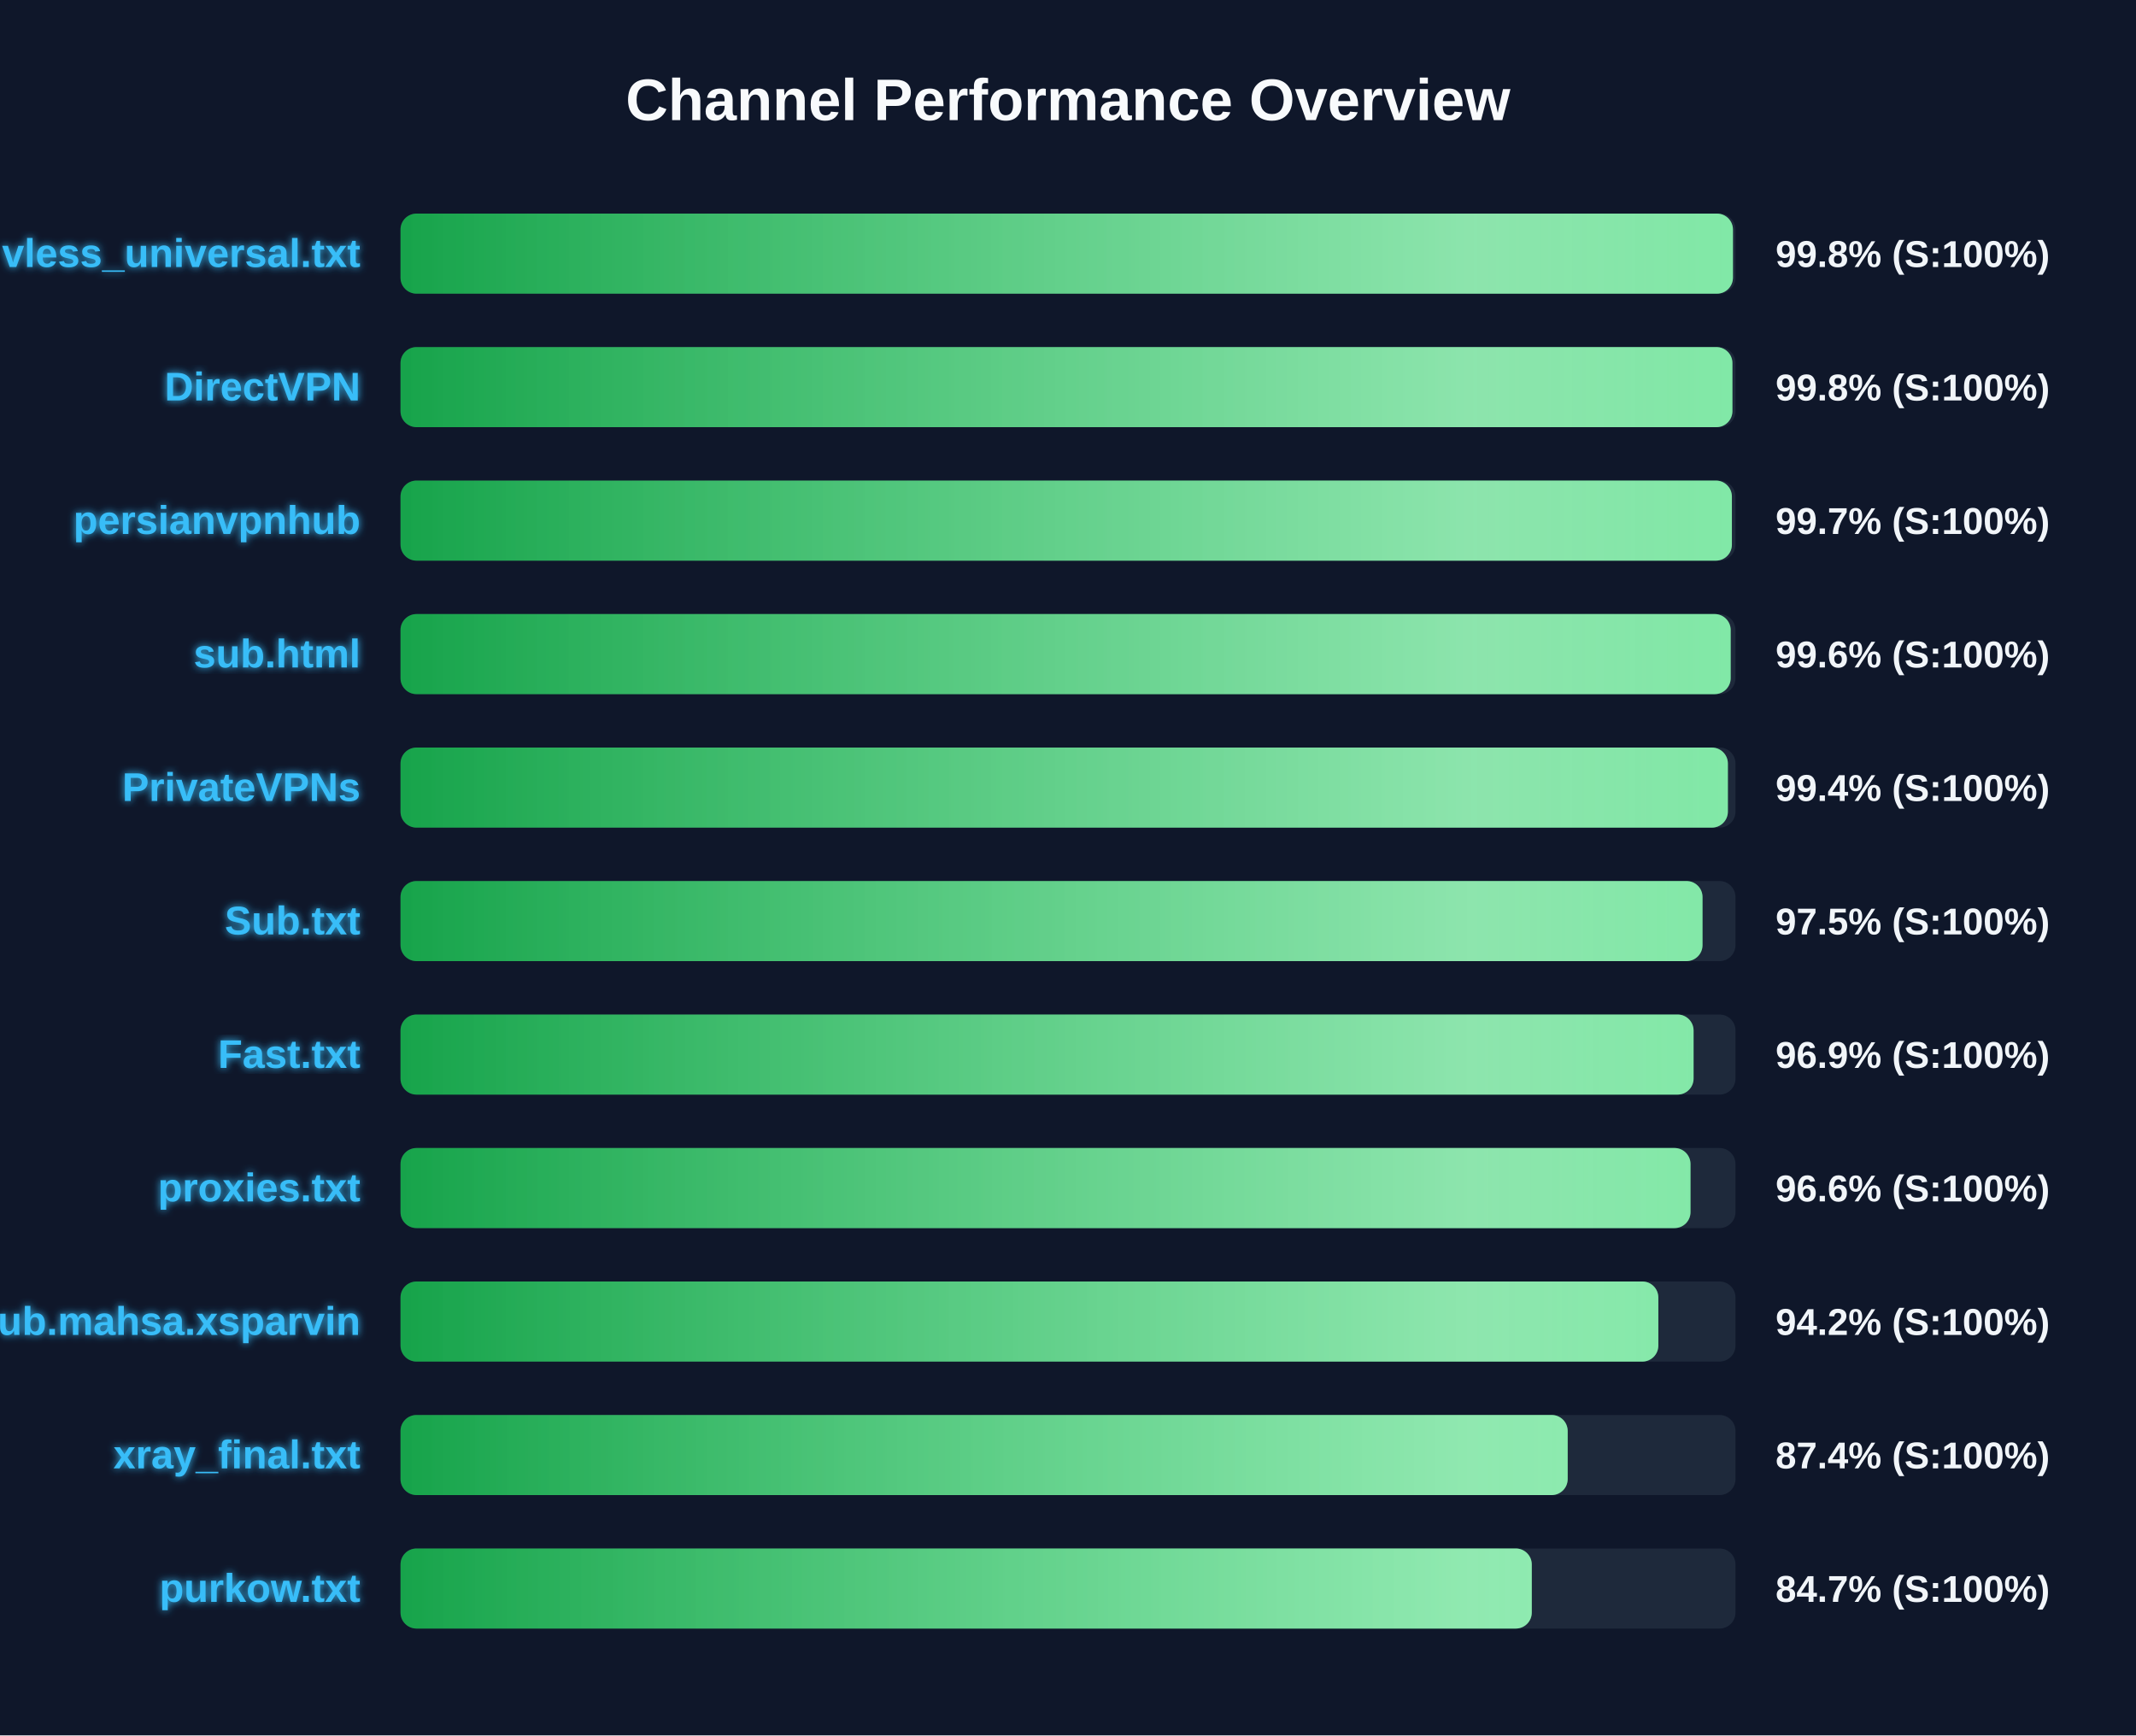
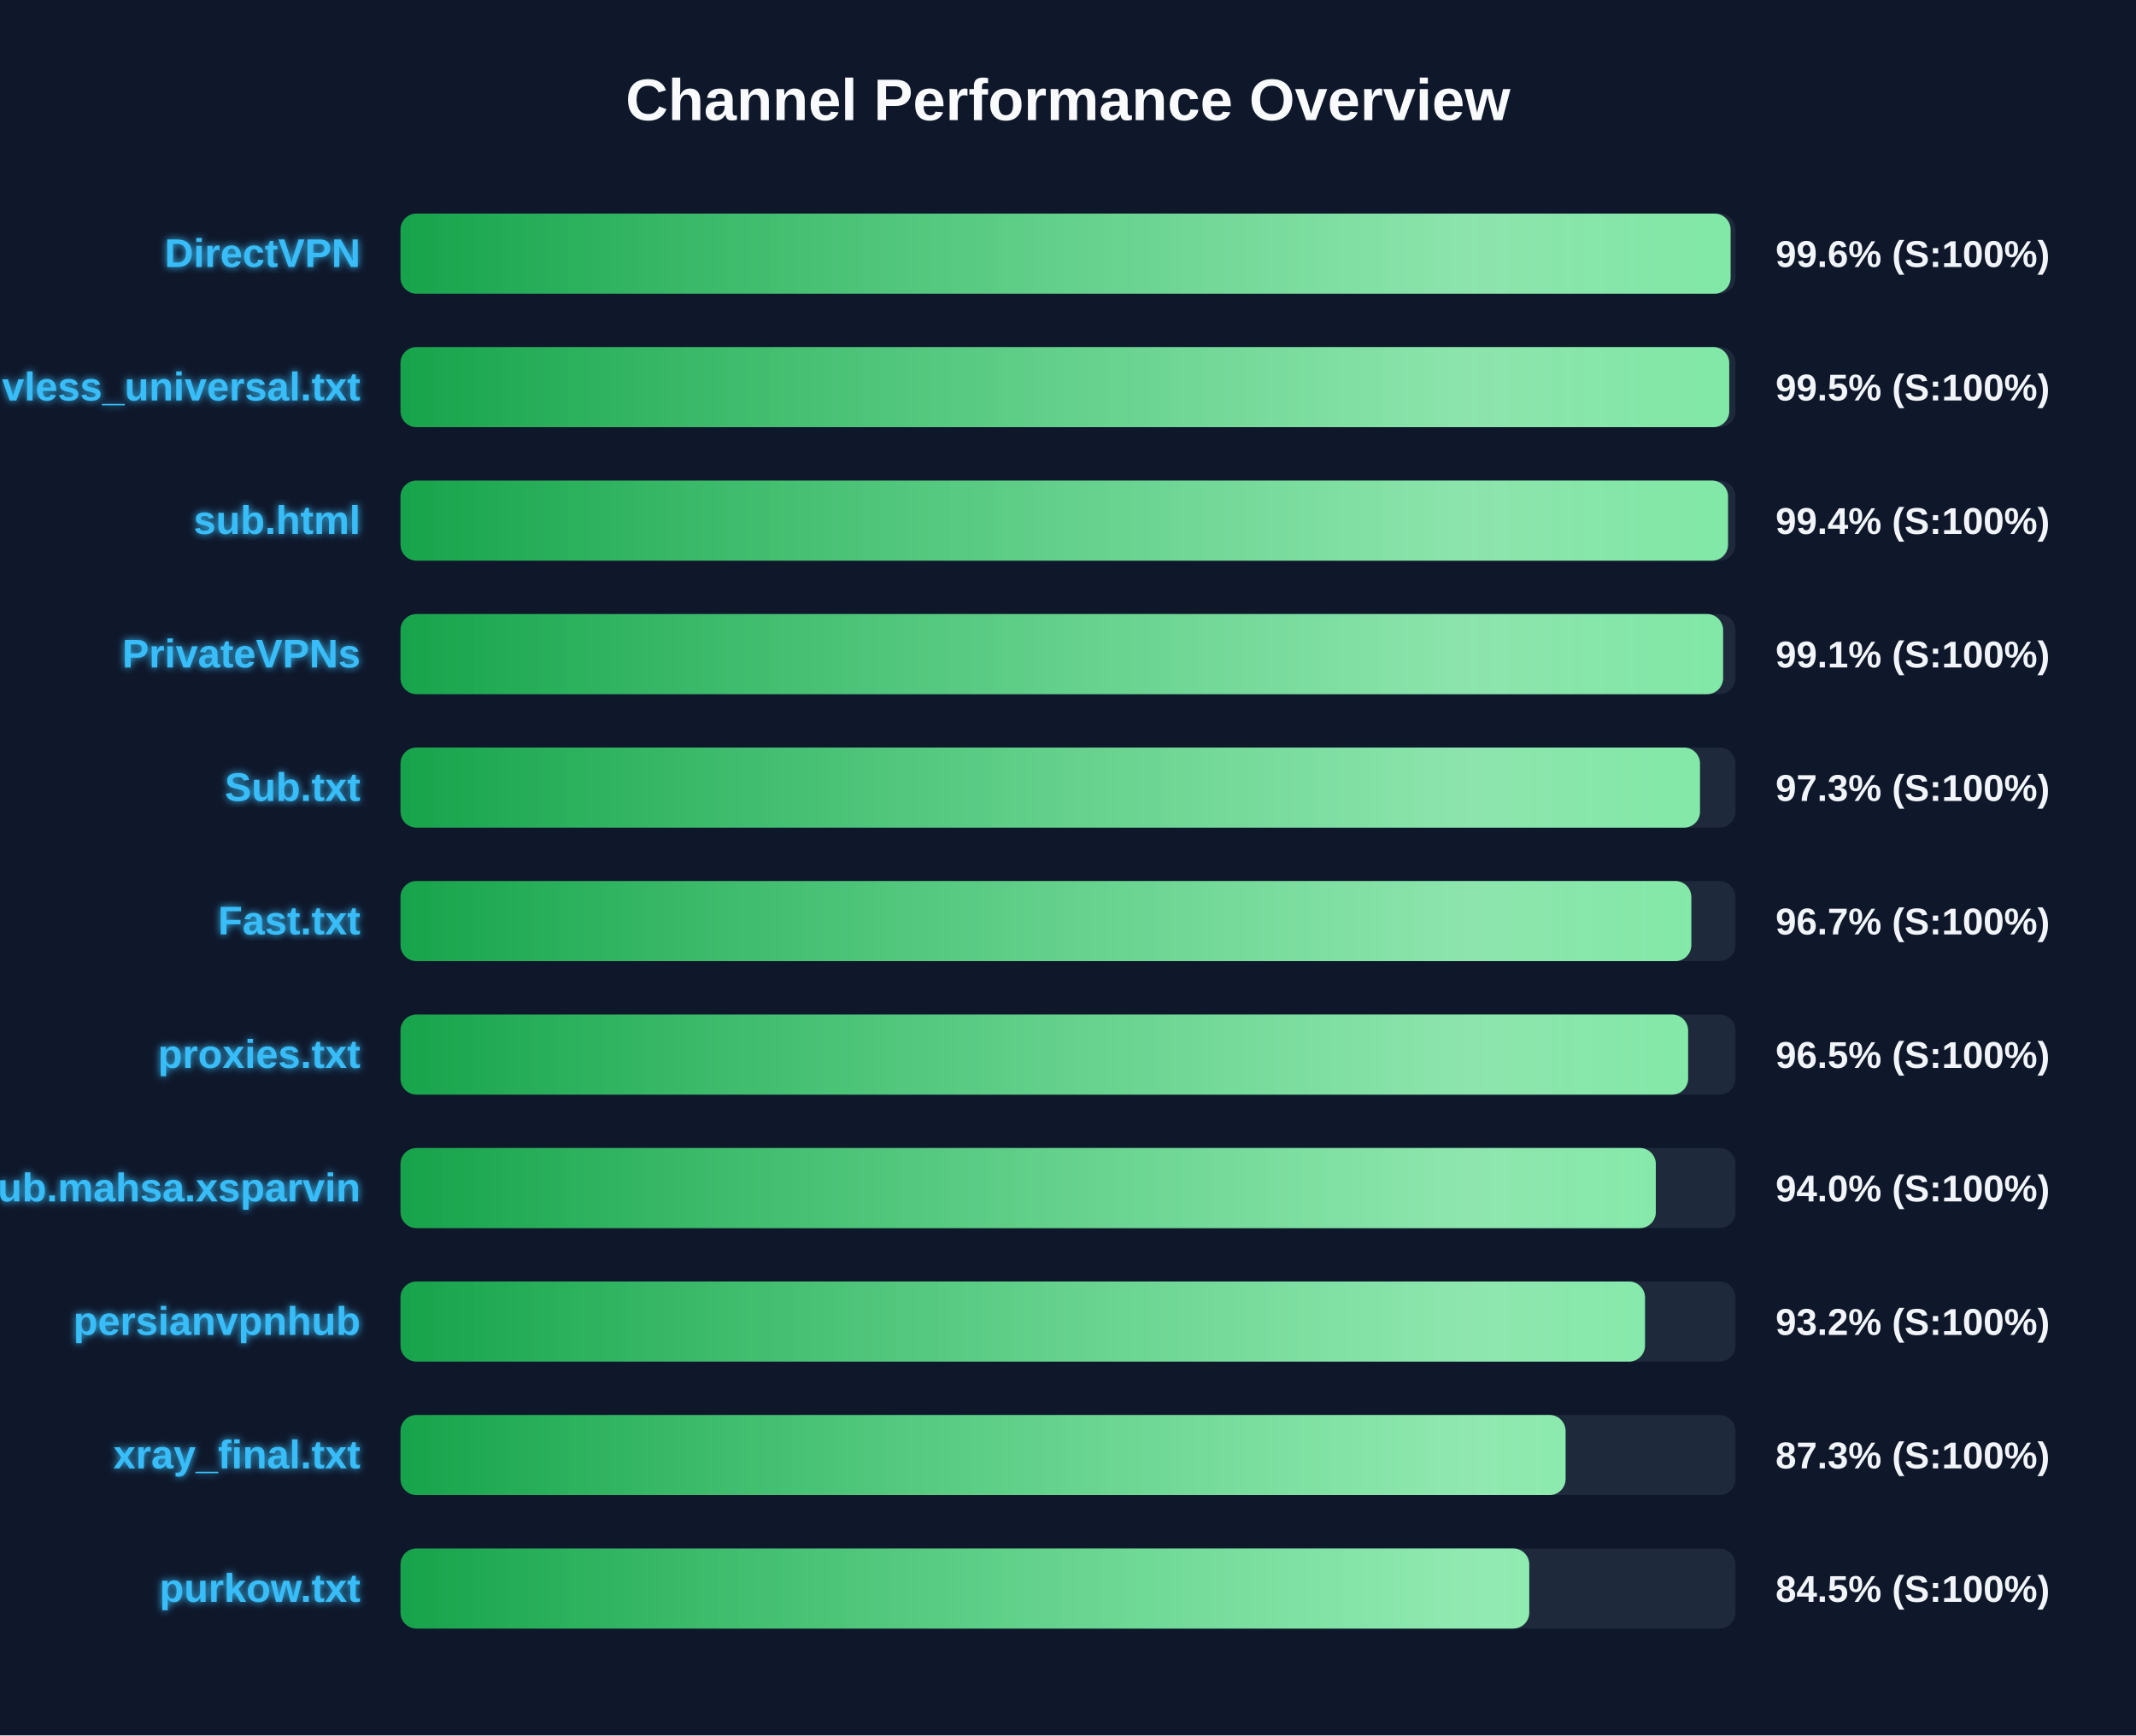
<svg xmlns="http://www.w3.org/2000/svg" width="800" height="650" version="1.1">
  <defs>
    <linearGradient id="grad-green" x1="0%" y1="0%" x2="100%" y2="0%">
      <stop offset="0%" stop-color="#16a34a" />
      <stop offset="100%" stop-color="#4ade80" />
    </linearGradient>
    <linearGradient id="grad-yellow" x1="0%" y1="0%" x2="100%" y2="0%">
      <stop offset="0%" stop-color="#ca8a04" />
      <stop offset="100%" stop-color="#fde047" />
    </linearGradient>
    <linearGradient id="grad-red" x1="0%" y1="0%" x2="100%" y2="0%">
      <stop offset="0%" stop-color="#dc2626" />
      <stop offset="100%" stop-color="#f87171" />
    </linearGradient>
    <linearGradient id="shimmer" x1="0%" y1="0%" x2="100%" y2="0%">
      <stop offset="0%" stop-color="rgba(255,255,255,0)" />
      <stop offset="50%" stop-color="rgba(255,255,255,0.4)" />
      <stop offset="100%" stop-color="rgba(255,255,255,0)" />
    </linearGradient>
    <filter id="glow" x="-20%" y="-20%" width="140%" height="140%">
      <feGaussianBlur stdDeviation="1.5" result="blur" />
      <feComposite in="SourceGraphic" in2="blur" operator="over" />
    </filter>
  </defs>
  <style>
        .bg-rect { fill: #0f172a; }
        .title { font: bold 22px 'Segoe UI', Arial, sans-serif; fill: #f8fafc; }
        .row { font: bold 15px 'Segoe UI', Arial, sans-serif; fill: #38bdf8; filter: url(#glow); }
        .score { font: bold 14px 'Segoe UI', Arial, sans-serif; fill: #f1f5f9; }
        @keyframes shimmer-anim {
            0% { transform: translateX(-100%); }
            100% { transform: translateX(200%); }
        }
        .shimmer-rect {
            animation: shimmer-anim 2.5s infinite linear;
        }
    </style>
  <rect width="100%" height="100%" class="bg-rect" />
  <text x="400" y="45" text-anchor="middle" class="title">Channel Performance Overview</text>
  <rect x="150" y="80" width="500" height="30" fill="#1e293b" rx="6" />
  <clipPath id="clip-0">
-     <rect x="150" y="80" width="499.05" height="30" rx="6" />
+     <rect x="150" y="80" width="498.15" height="30" rx="6" />
  </clipPath>
-   <rect x="150" y="80" width="499.05" height="30" fill="url(#grad-green)" rx="6" />
+   <rect x="150" y="80" width="498.15" height="30" fill="url(#grad-green)" rx="6" />
  <g clip-path="url(#clip-0)">
    <rect x="150" y="80" width="100%" height="30" fill="url(#shimmer)" class="shimmer-rect" />
  </g>
-   <text x="135" y="100" text-anchor="end" class="row">vless_universal.txt</text>
-   <text x="665" y="100" text-anchor="start" class="score">99.8% (S:100%)</text>
+   <text x="135" y="100" text-anchor="end" class="row">DirectVPN</text>
+   <text x="665" y="100" text-anchor="start" class="score">99.6% (S:100%)</text>
  <rect x="150" y="130" width="500" height="30" fill="#1e293b" rx="6" />
  <clipPath id="clip-1">
-     <rect x="150" y="130" width="498.85" height="30" rx="6" />
+     <rect x="150" y="130" width="497.65" height="30" rx="6" />
  </clipPath>
-   <rect x="150" y="130" width="498.85" height="30" fill="url(#grad-green)" rx="6" />
+   <rect x="150" y="130" width="497.65" height="30" fill="url(#grad-green)" rx="6" />
  <g clip-path="url(#clip-1)">
    <rect x="150" y="130" width="100%" height="30" fill="url(#shimmer)" class="shimmer-rect" />
  </g>
-   <text x="135" y="150" text-anchor="end" class="row">DirectVPN</text>
-   <text x="665" y="150" text-anchor="start" class="score">99.8% (S:100%)</text>
+   <text x="135" y="150" text-anchor="end" class="row">vless_universal.txt</text>
+   <text x="665" y="150" text-anchor="start" class="score">99.5% (S:100%)</text>
  <rect x="150" y="180" width="500" height="30" fill="#1e293b" rx="6" />
  <clipPath id="clip-2">
-     <rect x="150" y="180" width="498.65" height="30" rx="6" />
+     <rect x="150" y="180" width="497.2" height="30" rx="6" />
  </clipPath>
-   <rect x="150" y="180" width="498.65" height="30" fill="url(#grad-green)" rx="6" />
+   <rect x="150" y="180" width="497.2" height="30" fill="url(#grad-green)" rx="6" />
  <g clip-path="url(#clip-2)">
    <rect x="150" y="180" width="100%" height="30" fill="url(#shimmer)" class="shimmer-rect" />
  </g>
-   <text x="135" y="200" text-anchor="end" class="row">persianvpnhub</text>
-   <text x="665" y="200" text-anchor="start" class="score">99.7% (S:100%)</text>
+   <text x="135" y="200" text-anchor="end" class="row">sub.html</text>
+   <text x="665" y="200" text-anchor="start" class="score">99.4% (S:100%)</text>
  <rect x="150" y="230" width="500" height="30" fill="#1e293b" rx="6" />
  <clipPath id="clip-3">
-     <rect x="150" y="230" width="498.2" height="30" rx="6" />
+     <rect x="150" y="230" width="495.35" height="30" rx="6" />
  </clipPath>
-   <rect x="150" y="230" width="498.2" height="30" fill="url(#grad-green)" rx="6" />
+   <rect x="150" y="230" width="495.35" height="30" fill="url(#grad-green)" rx="6" />
  <g clip-path="url(#clip-3)">
    <rect x="150" y="230" width="100%" height="30" fill="url(#shimmer)" class="shimmer-rect" />
  </g>
-   <text x="135" y="250" text-anchor="end" class="row">sub.html</text>
-   <text x="665" y="250" text-anchor="start" class="score">99.6% (S:100%)</text>
+   <text x="135" y="250" text-anchor="end" class="row">PrivateVPNs</text>
+   <text x="665" y="250" text-anchor="start" class="score">99.1% (S:100%)</text>
  <rect x="150" y="280" width="500" height="30" fill="#1e293b" rx="6" />
  <clipPath id="clip-4">
-     <rect x="150" y="280" width="497.15" height="30" rx="6" />
+     <rect x="150" y="280" width="486.7" height="30" rx="6" />
  </clipPath>
-   <rect x="150" y="280" width="497.15" height="30" fill="url(#grad-green)" rx="6" />
+   <rect x="150" y="280" width="486.7" height="30" fill="url(#grad-green)" rx="6" />
  <g clip-path="url(#clip-4)">
    <rect x="150" y="280" width="100%" height="30" fill="url(#shimmer)" class="shimmer-rect" />
  </g>
-   <text x="135" y="300" text-anchor="end" class="row">PrivateVPNs</text>
-   <text x="665" y="300" text-anchor="start" class="score">99.4% (S:100%)</text>
+   <text x="135" y="300" text-anchor="end" class="row">Sub.txt</text>
+   <text x="665" y="300" text-anchor="start" class="score">97.3% (S:100%)</text>
  <rect x="150" y="330" width="500" height="30" fill="#1e293b" rx="6" />
  <clipPath id="clip-5">
-     <rect x="150" y="330" width="487.65" height="30" rx="6" />
+     <rect x="150" y="330" width="483.45" height="30" rx="6" />
  </clipPath>
-   <rect x="150" y="330" width="487.65" height="30" fill="url(#grad-green)" rx="6" />
+   <rect x="150" y="330" width="483.45" height="30" fill="url(#grad-green)" rx="6" />
  <g clip-path="url(#clip-5)">
    <rect x="150" y="330" width="100%" height="30" fill="url(#shimmer)" class="shimmer-rect" />
  </g>
-   <text x="135" y="350" text-anchor="end" class="row">Sub.txt</text>
-   <text x="665" y="350" text-anchor="start" class="score">97.5% (S:100%)</text>
+   <text x="135" y="350" text-anchor="end" class="row">Fast.txt</text>
+   <text x="665" y="350" text-anchor="start" class="score">96.7% (S:100%)</text>
  <rect x="150" y="380" width="500" height="30" fill="#1e293b" rx="6" />
  <clipPath id="clip-6">
-     <rect x="150" y="380" width="484.3" height="30" rx="6" />
+     <rect x="150" y="380" width="482.25" height="30" rx="6" />
  </clipPath>
-   <rect x="150" y="380" width="484.3" height="30" fill="url(#grad-green)" rx="6" />
+   <rect x="150" y="380" width="482.25" height="30" fill="url(#grad-green)" rx="6" />
  <g clip-path="url(#clip-6)">
    <rect x="150" y="380" width="100%" height="30" fill="url(#shimmer)" class="shimmer-rect" />
  </g>
-   <text x="135" y="400" text-anchor="end" class="row">Fast.txt</text>
-   <text x="665" y="400" text-anchor="start" class="score">96.9% (S:100%)</text>
+   <text x="135" y="400" text-anchor="end" class="row">proxies.txt</text>
+   <text x="665" y="400" text-anchor="start" class="score">96.5% (S:100%)</text>
  <rect x="150" y="430" width="500" height="30" fill="#1e293b" rx="6" />
  <clipPath id="clip-7">
-     <rect x="150" y="430" width="483.15" height="30" rx="6" />
+     <rect x="150" y="430" width="470.15" height="30" rx="6" />
  </clipPath>
-   <rect x="150" y="430" width="483.15" height="30" fill="url(#grad-green)" rx="6" />
+   <rect x="150" y="430" width="470.15" height="30" fill="url(#grad-green)" rx="6" />
  <g clip-path="url(#clip-7)">
    <rect x="150" y="430" width="100%" height="30" fill="url(#shimmer)" class="shimmer-rect" />
  </g>
-   <text x="135" y="450" text-anchor="end" class="row">proxies.txt</text>
-   <text x="665" y="450" text-anchor="start" class="score">96.6% (S:100%)</text>
+   <text x="135" y="450" text-anchor="end" class="row">Sub.mahsa.xsparvin</text>
+   <text x="665" y="450" text-anchor="start" class="score">94.0% (S:100%)</text>
  <rect x="150" y="480" width="500" height="30" fill="#1e293b" rx="6" />
  <clipPath id="clip-8">
-     <rect x="150" y="480" width="471.1" height="30" rx="6" />
+     <rect x="150" y="480" width="466.1" height="30" rx="6" />
  </clipPath>
-   <rect x="150" y="480" width="471.1" height="30" fill="url(#grad-green)" rx="6" />
+   <rect x="150" y="480" width="466.1" height="30" fill="url(#grad-green)" rx="6" />
  <g clip-path="url(#clip-8)">
    <rect x="150" y="480" width="100%" height="30" fill="url(#shimmer)" class="shimmer-rect" />
  </g>
-   <text x="135" y="500" text-anchor="end" class="row">Sub.mahsa.xsparvin</text>
-   <text x="665" y="500" text-anchor="start" class="score">94.2% (S:100%)</text>
+   <text x="135" y="500" text-anchor="end" class="row">persianvpnhub</text>
+   <text x="665" y="500" text-anchor="start" class="score">93.2% (S:100%)</text>
  <rect x="150" y="530" width="500" height="30" fill="#1e293b" rx="6" />
  <clipPath id="clip-9">
-     <rect x="150" y="530" width="437.15" height="30" rx="6" />
+     <rect x="150" y="530" width="436.35" height="30" rx="6" />
  </clipPath>
-   <rect x="150" y="530" width="437.15" height="30" fill="url(#grad-green)" rx="6" />
+   <rect x="150" y="530" width="436.35" height="30" fill="url(#grad-green)" rx="6" />
  <g clip-path="url(#clip-9)">
    <rect x="150" y="530" width="100%" height="30" fill="url(#shimmer)" class="shimmer-rect" />
  </g>
  <text x="135" y="550" text-anchor="end" class="row">xray_final.txt</text>
-   <text x="665" y="550" text-anchor="start" class="score">87.4% (S:100%)</text>
+   <text x="665" y="550" text-anchor="start" class="score">87.3% (S:100%)</text>
  <rect x="150" y="580" width="500" height="30" fill="#1e293b" rx="6" />
  <clipPath id="clip-10">
-     <rect x="150" y="580" width="423.7" height="30" rx="6" />
+     <rect x="150" y="580" width="422.75" height="30" rx="6" />
  </clipPath>
-   <rect x="150" y="580" width="423.7" height="30" fill="url(#grad-green)" rx="6" />
+   <rect x="150" y="580" width="422.75" height="30" fill="url(#grad-green)" rx="6" />
  <g clip-path="url(#clip-10)">
    <rect x="150" y="580" width="100%" height="30" fill="url(#shimmer)" class="shimmer-rect" />
  </g>
  <text x="135" y="600" text-anchor="end" class="row">purkow.txt</text>
-   <text x="665" y="600" text-anchor="start" class="score">84.7% (S:100%)</text>
+   <text x="665" y="600" text-anchor="start" class="score">84.5% (S:100%)</text>
</svg>
